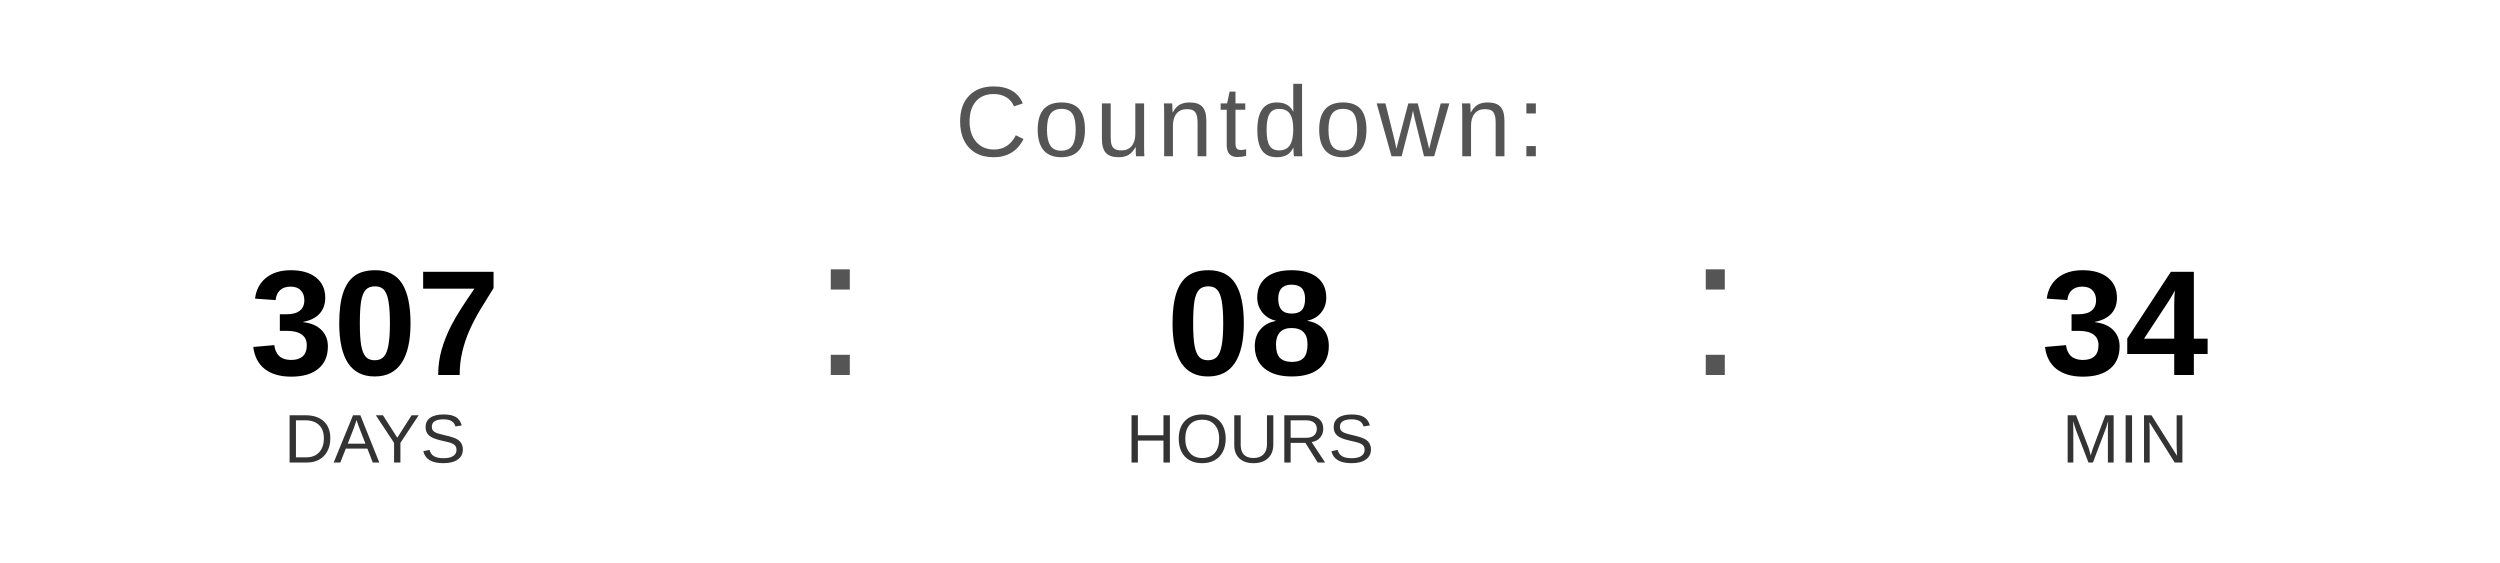
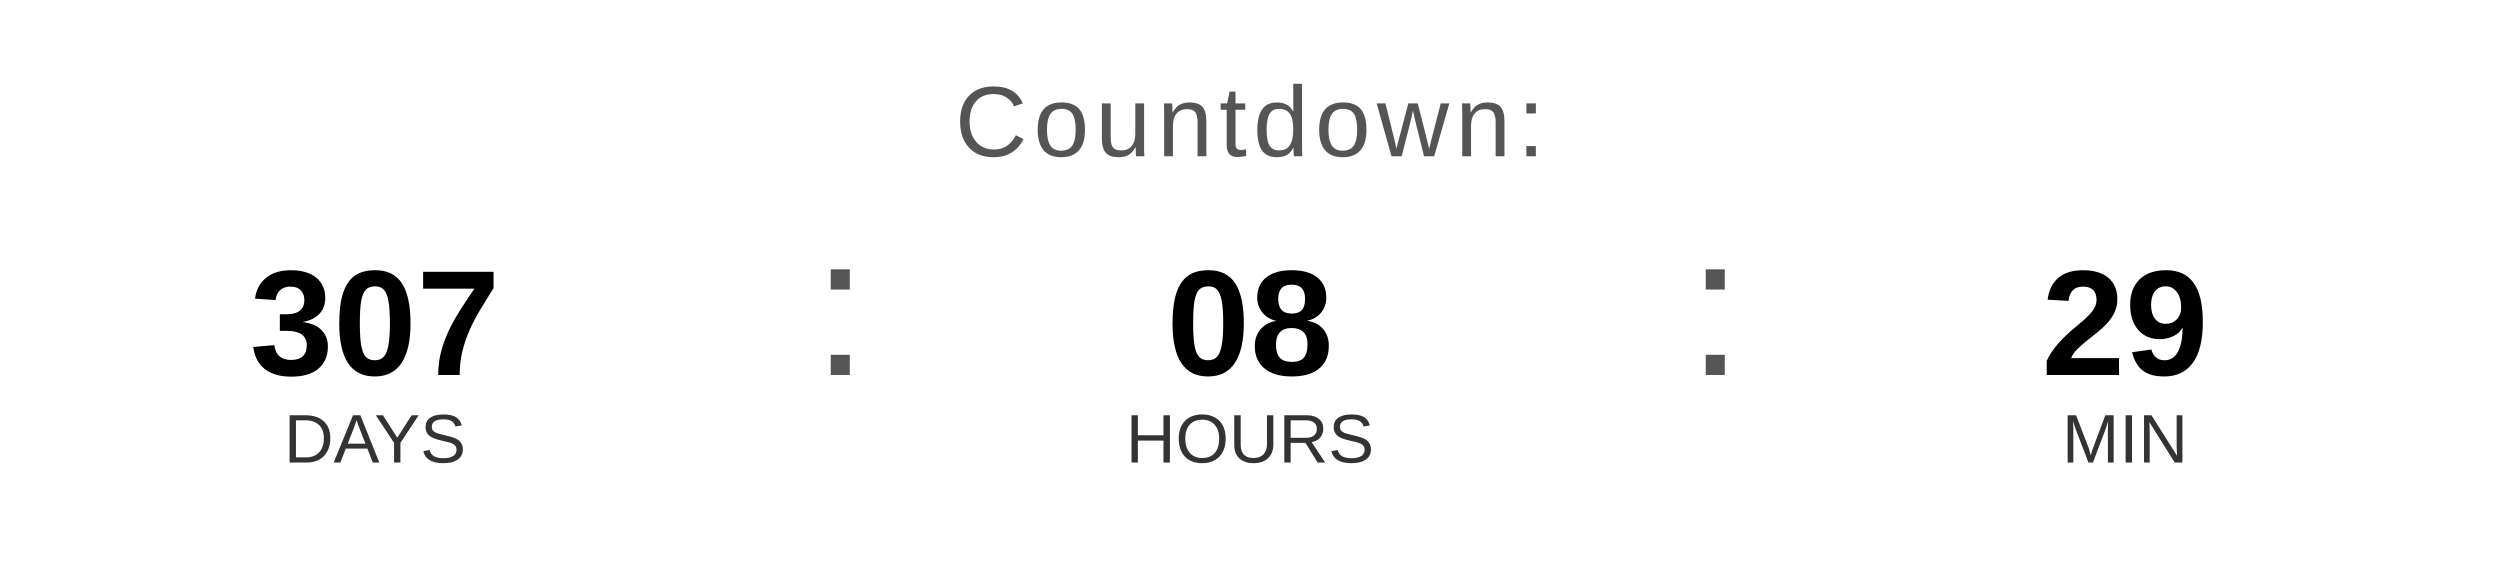
<svg xmlns="http://www.w3.org/2000/svg" width="400" height="90" viewBox="0 0 400 90">
  <text x="200" y="25" font-family="Arial, Helvetica, sans-serif" font-size="16" fill="#555555" text-anchor="middle" letter-spacing="1">
    Countdown:
  </text>
  <text x="60" y="60" font-family="Arial, Helvetica, sans-serif" font-size="24" font-weight="bold" fill="#000000" text-anchor="middle">307</text>
  <text x="60" y="74" font-family="Arial, Helvetica, sans-serif" font-size="11" fill="#333333" text-anchor="middle">DAYS</text>
  <text x="130" y="60" font-family="Arial, sans-serif" font-size="32" fill="#555555">:</text>
  <text x="200" y="60" font-family="Arial, Helvetica, sans-serif" font-size="24" font-weight="bold" fill="#000000" text-anchor="middle">08</text>
  <text x="200" y="74" font-family="Arial, Helvetica, sans-serif" font-size="11" fill="#333333" text-anchor="middle">HOURS</text>
  <text x="270" y="60" font-family="Arial, sans-serif" font-size="32" fill="#555555">:</text>
-   <text x="340" y="60" font-family="Arial, Helvetica, sans-serif" font-size="24" font-weight="bold" fill="#000000" text-anchor="middle">34</text>
+   <text x="340" y="60" font-family="Arial, Helvetica, sans-serif" font-size="24" font-weight="bold" fill="#000000" text-anchor="middle">29</text>
  <text x="340" y="74" font-family="Arial, Helvetica, sans-serif" font-size="11" fill="#333333" text-anchor="middle">MIN</text>
</svg>
